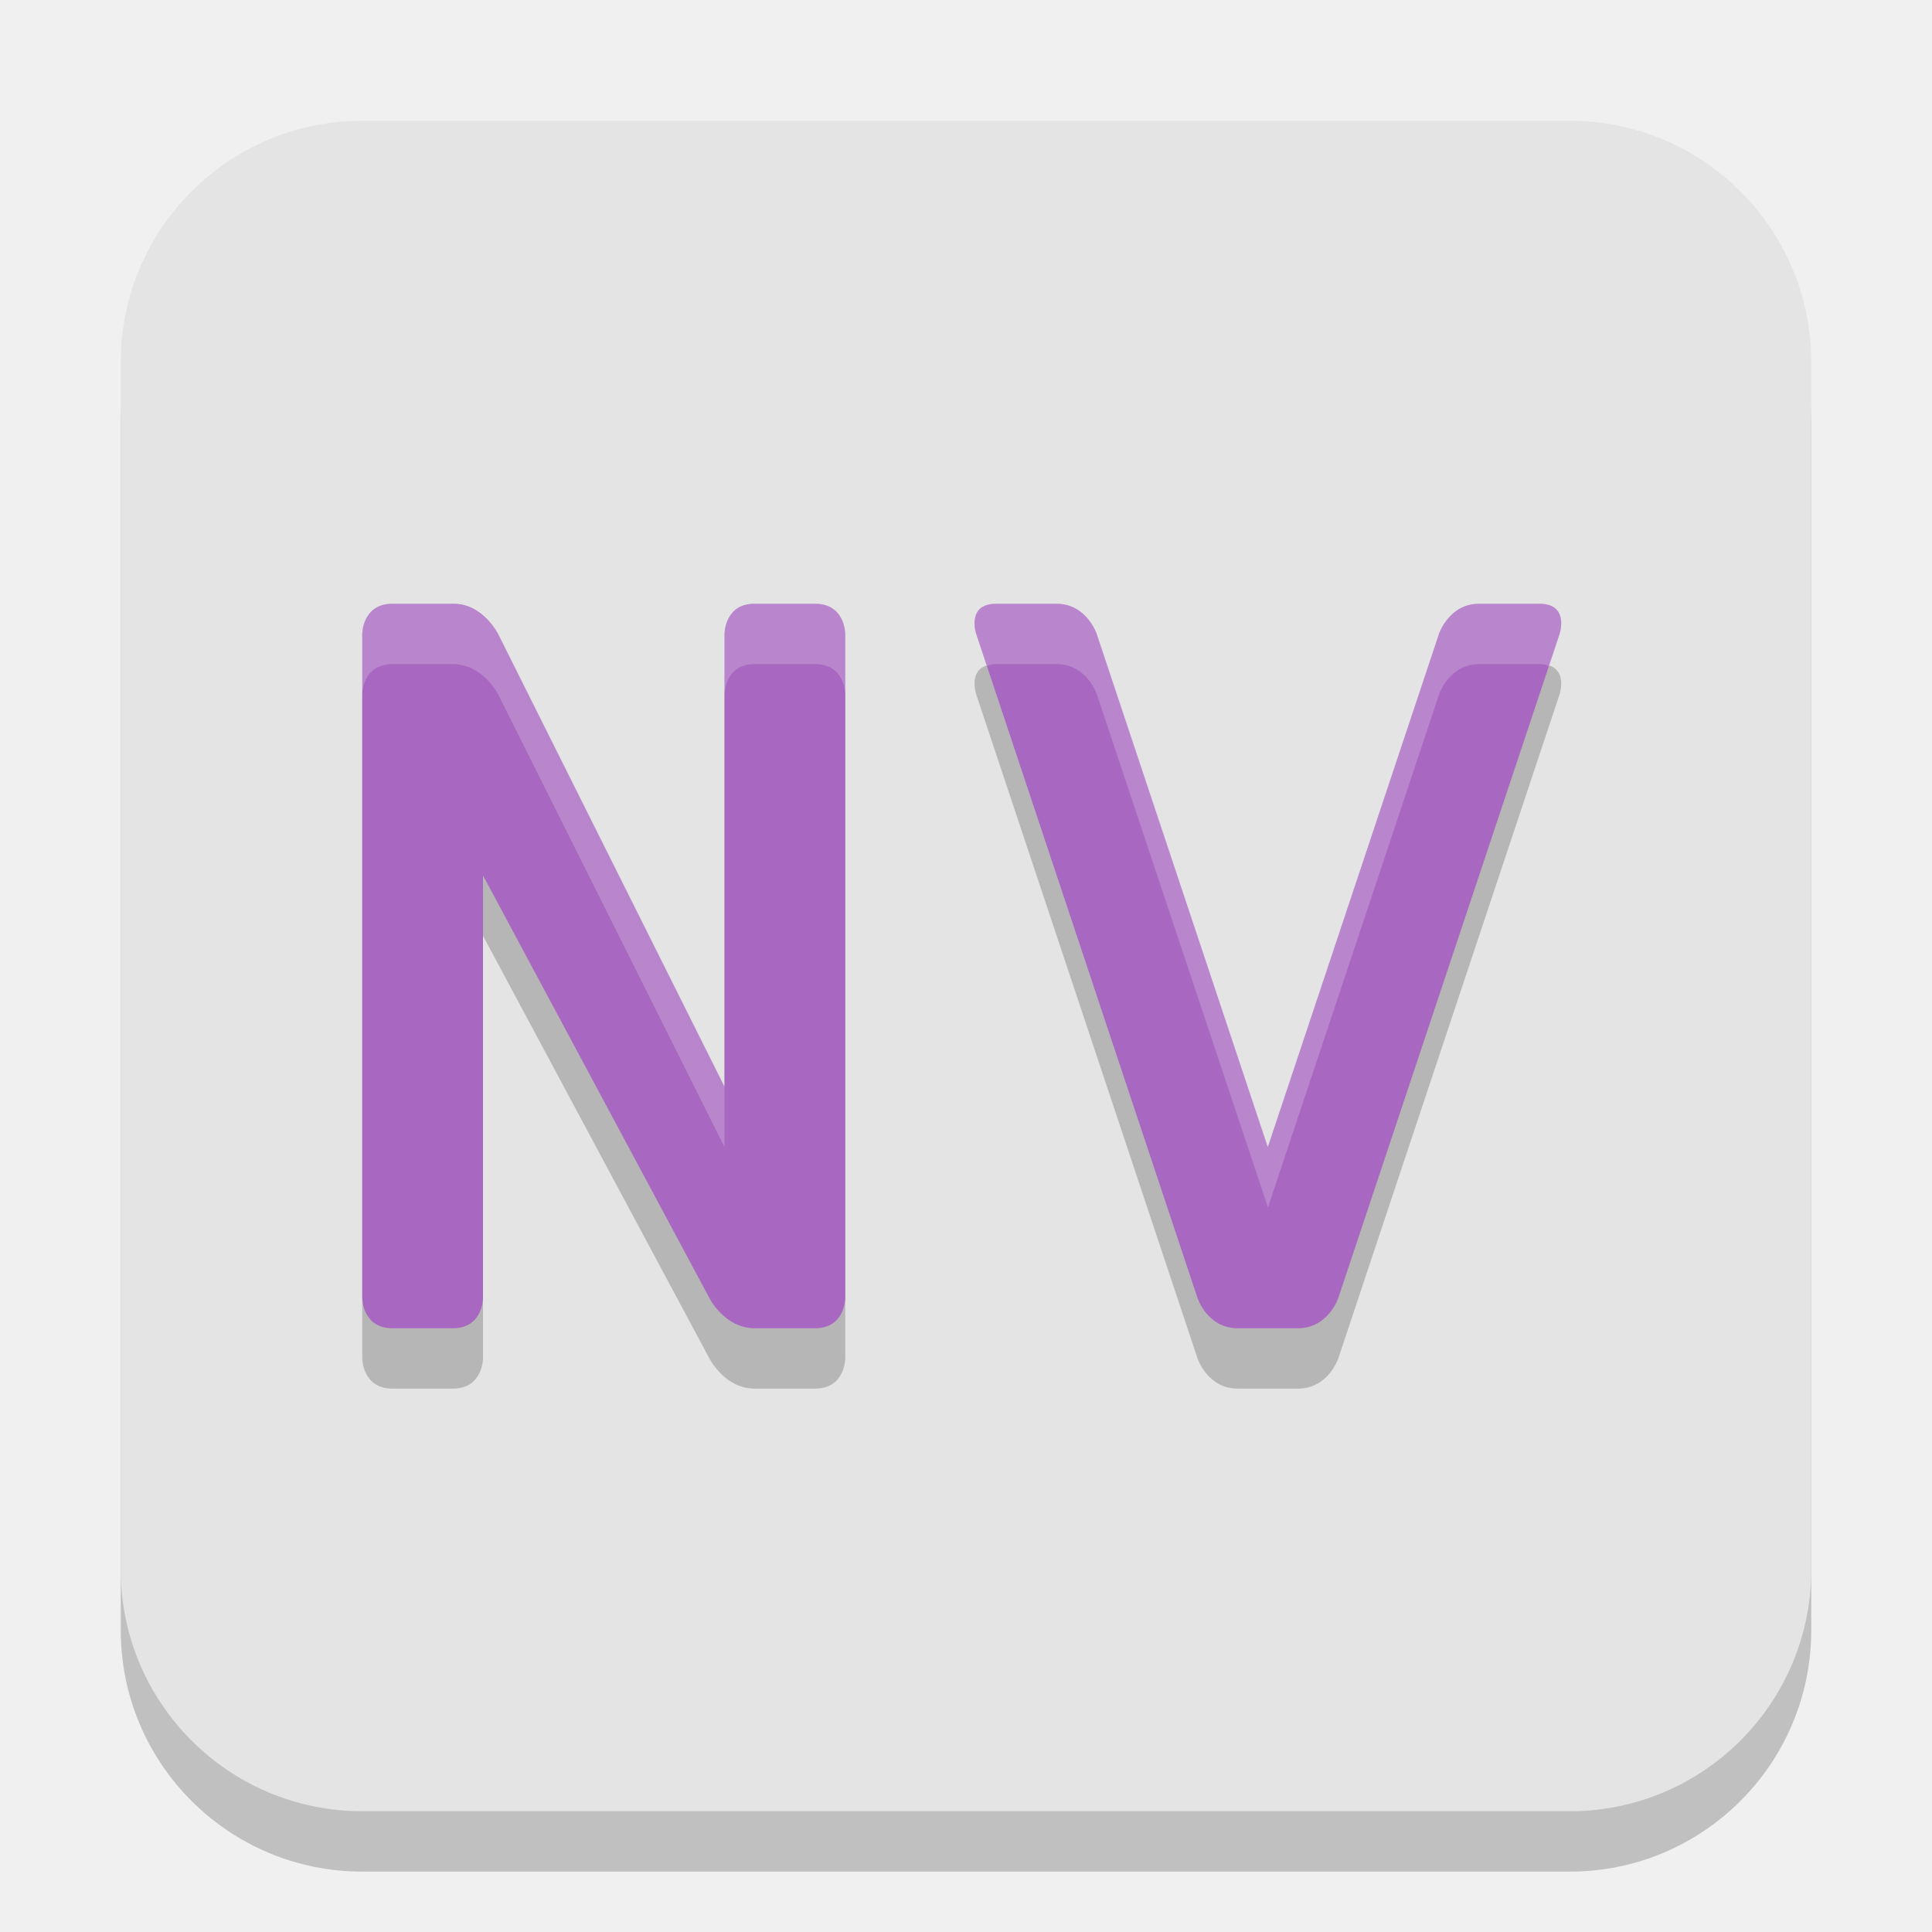
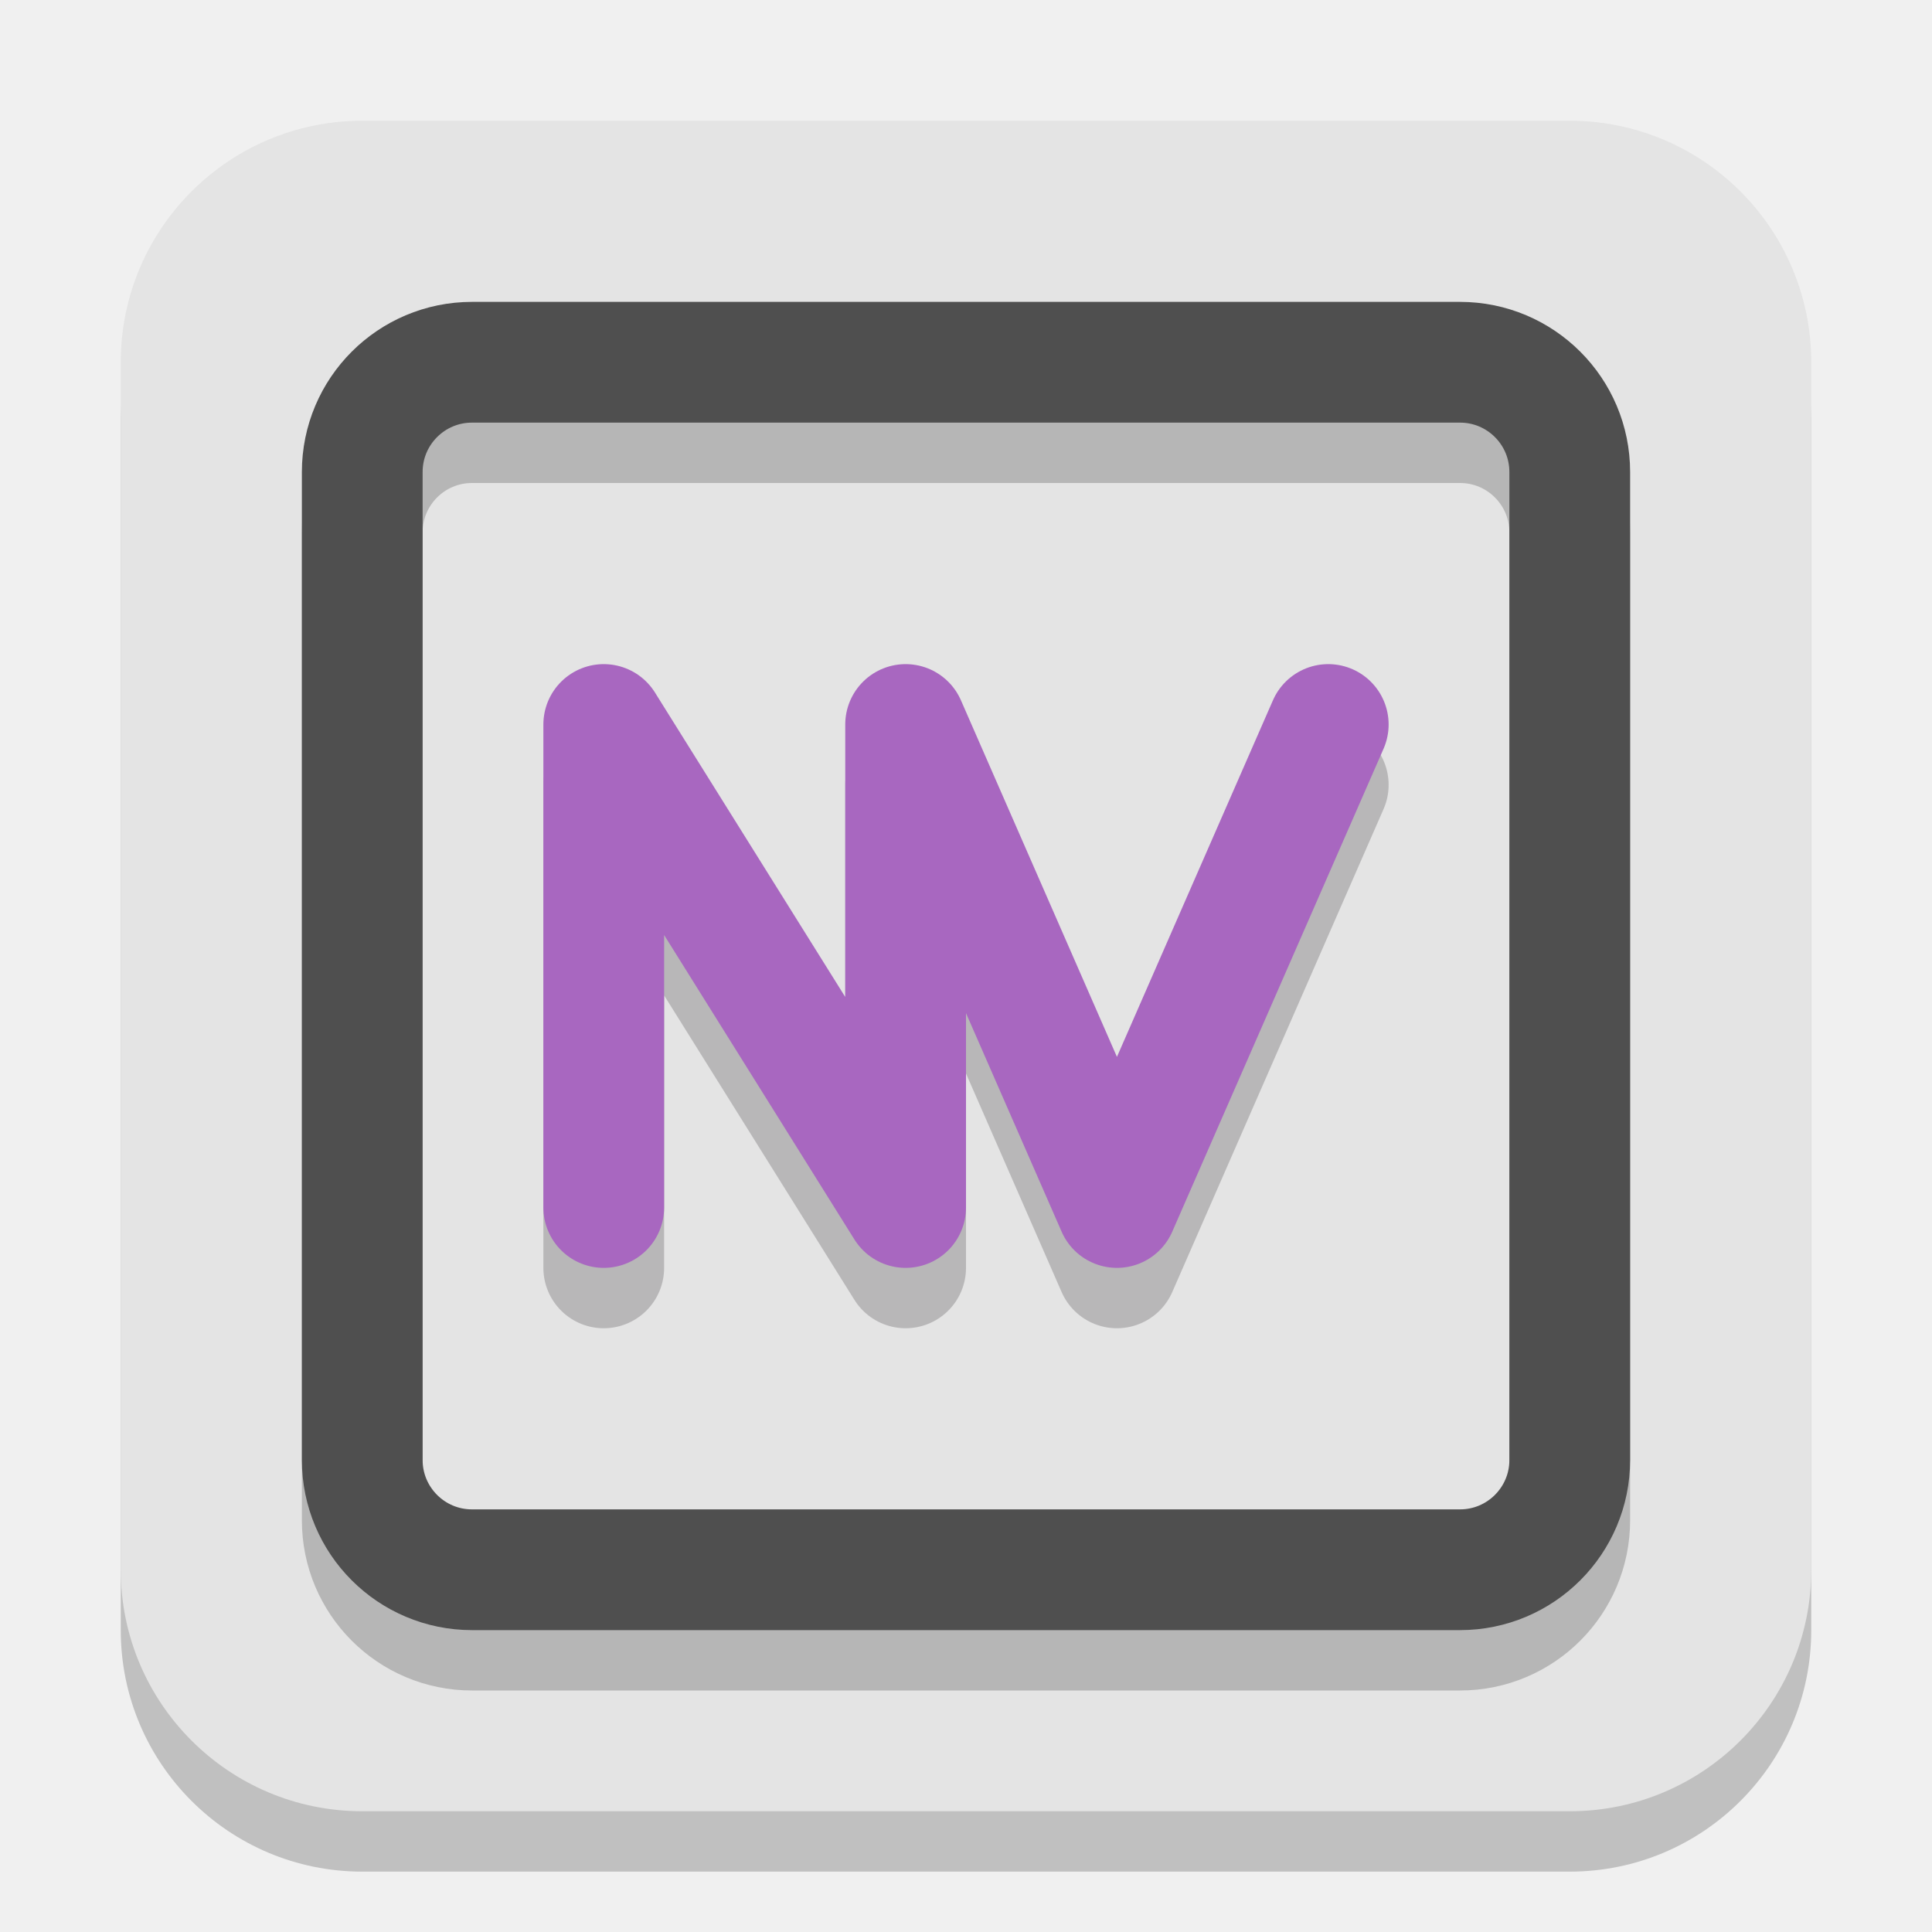
<svg xmlns="http://www.w3.org/2000/svg" width="32" height="32" version="1.1">
  <rect x="2" y="3" width="28" height="28" rx="4" ry="4" style="opacity:.2" />
  <rect x="2" y="2" width="28" height="28" rx="4" ry="4" style="fill:#e4e4e4" />
-   <path d="m6.5 23c-0.5 0-0.5-0.5-0.5-0.5v-11s0-0.5 0.5-0.5h1.014c0.486 0 0.736 0.5 0.736 0.5l3.75 7.5v-7.5s0-0.5 0.496-0.5h1.004c0.5 0 0.5 0.5 0.5 0.5v11s0 0.5-0.5 0.5h-1c-0.5 0-0.75-0.5-0.75-0.5l-3.75-7v7s0 0.5-0.5 0.5z" style="fill:#020102;opacity:.2" />
-   <path d="m16.5 11c-0.5 0-0.331 0.5-0.331 0.5l3.666 11s0.164 0.5 0.664 0.5h1c0.5 0 0.667-0.5 0.667-0.5l3.666-11s0.167-0.5-0.333-0.5h-1c-0.5 0-0.665 0.5-0.665 0.5l-2.835 8.5-2.834-8.5s-0.166-0.5-0.666-0.5z" style="fill:#020102;opacity:.2" />
-   <path d="m6.5 22c-0.5 0-0.5-0.5-0.5-0.5v-11s0-0.5 0.5-0.5h1.014c0.486 0 0.736 0.5 0.736 0.5l3.75 7.5v-7.5s0-0.5 0.496-0.5h1.004c0.5 0 0.5 0.5 0.5 0.5v11s0 0.5-0.5 0.5h-1c-0.5 0-0.75-0.5-0.75-0.5l-3.75-7v7s0 0.5-0.5 0.5z" style="fill:#a867c0" />
-   <path d="m16.5 10c-0.5 0-0.331 0.5-0.331 0.5l3.666 11s0.164 0.5 0.664 0.5h1c0.5 0 0.667-0.5 0.667-0.5l3.666-11s0.167-0.5-0.333-0.5h-1c-0.5 0-0.665 0.5-0.665 0.5l-2.835 8.5-2.834-8.5s-0.166-0.5-0.666-0.5z" style="fill:#a867c0" />
-   <path d="m6 11.5v-1s0-0.5 0.5-0.5h1c0.5 0 0.75 0.5 0.75 0.5l3.75 7.5v1l-3.75-7.5s-0.25-0.5-0.75-0.5h-1c-0.5 0-0.5 0.5-0.5 0.5z" style="fill:#ffffff;opacity:.2" />
-   <path d="m12 11.5v-1s0-0.5 0.5-0.5h1c0.5 0 0.5 0.5 0.5 0.5v1s0-0.5-0.5-0.5h-1c-0.5 0-0.5 0.5-0.5 0.5z" style="fill:#ffffff;opacity:.2" />
-   <path d="m16.348 11.037-0.179-0.537s-0.169-0.5 0.331-0.5h1c0.5 0 0.666 0.5 0.666 0.5l2.834 8.5 2.835-8.5s0.165-0.5 0.665-0.5h1c0.5 0 0.333 0.5 0.333 0.5l-0.185 0.556s0.019-0.056-0.147-0.056h-1c-0.5 0-0.665 0.5-0.665 0.5l-2.835 8.5-2.834-8.5s-0.166-0.5-0.666-0.5h-1c-0.13 0-0.152 0.037-0.152 0.037z" style="fill:#ffffff;opacity:.2" />
+   <rect x="6" y="7" width="20" height="20" rx="1.818" ry="1.818" style="fill:none;opacity:.2;stroke-width:2;stroke:#000000" />
+   <rect x="6" y="6" width="20" height="20" rx="1.818" ry="1.818" style="fill:none;stroke-width:2;stroke:#4f4f4f" />
+   <path d="m10 21v-8l5 8v-8l3.5 8 3.5-8" style="fill:none;opacity:.2;stroke-linecap:round;stroke-linejoin:round;stroke-miterlimit:0;stroke-width:2;stroke:#09040b" />
+   <path d="m10 20v-8l5 8v-8l3.5 8 3.5-8" style="fill:none;stroke-linecap:round;stroke-linejoin:round;stroke-miterlimit:0;stroke-width:2;stroke:#a867c0" />
</svg>
